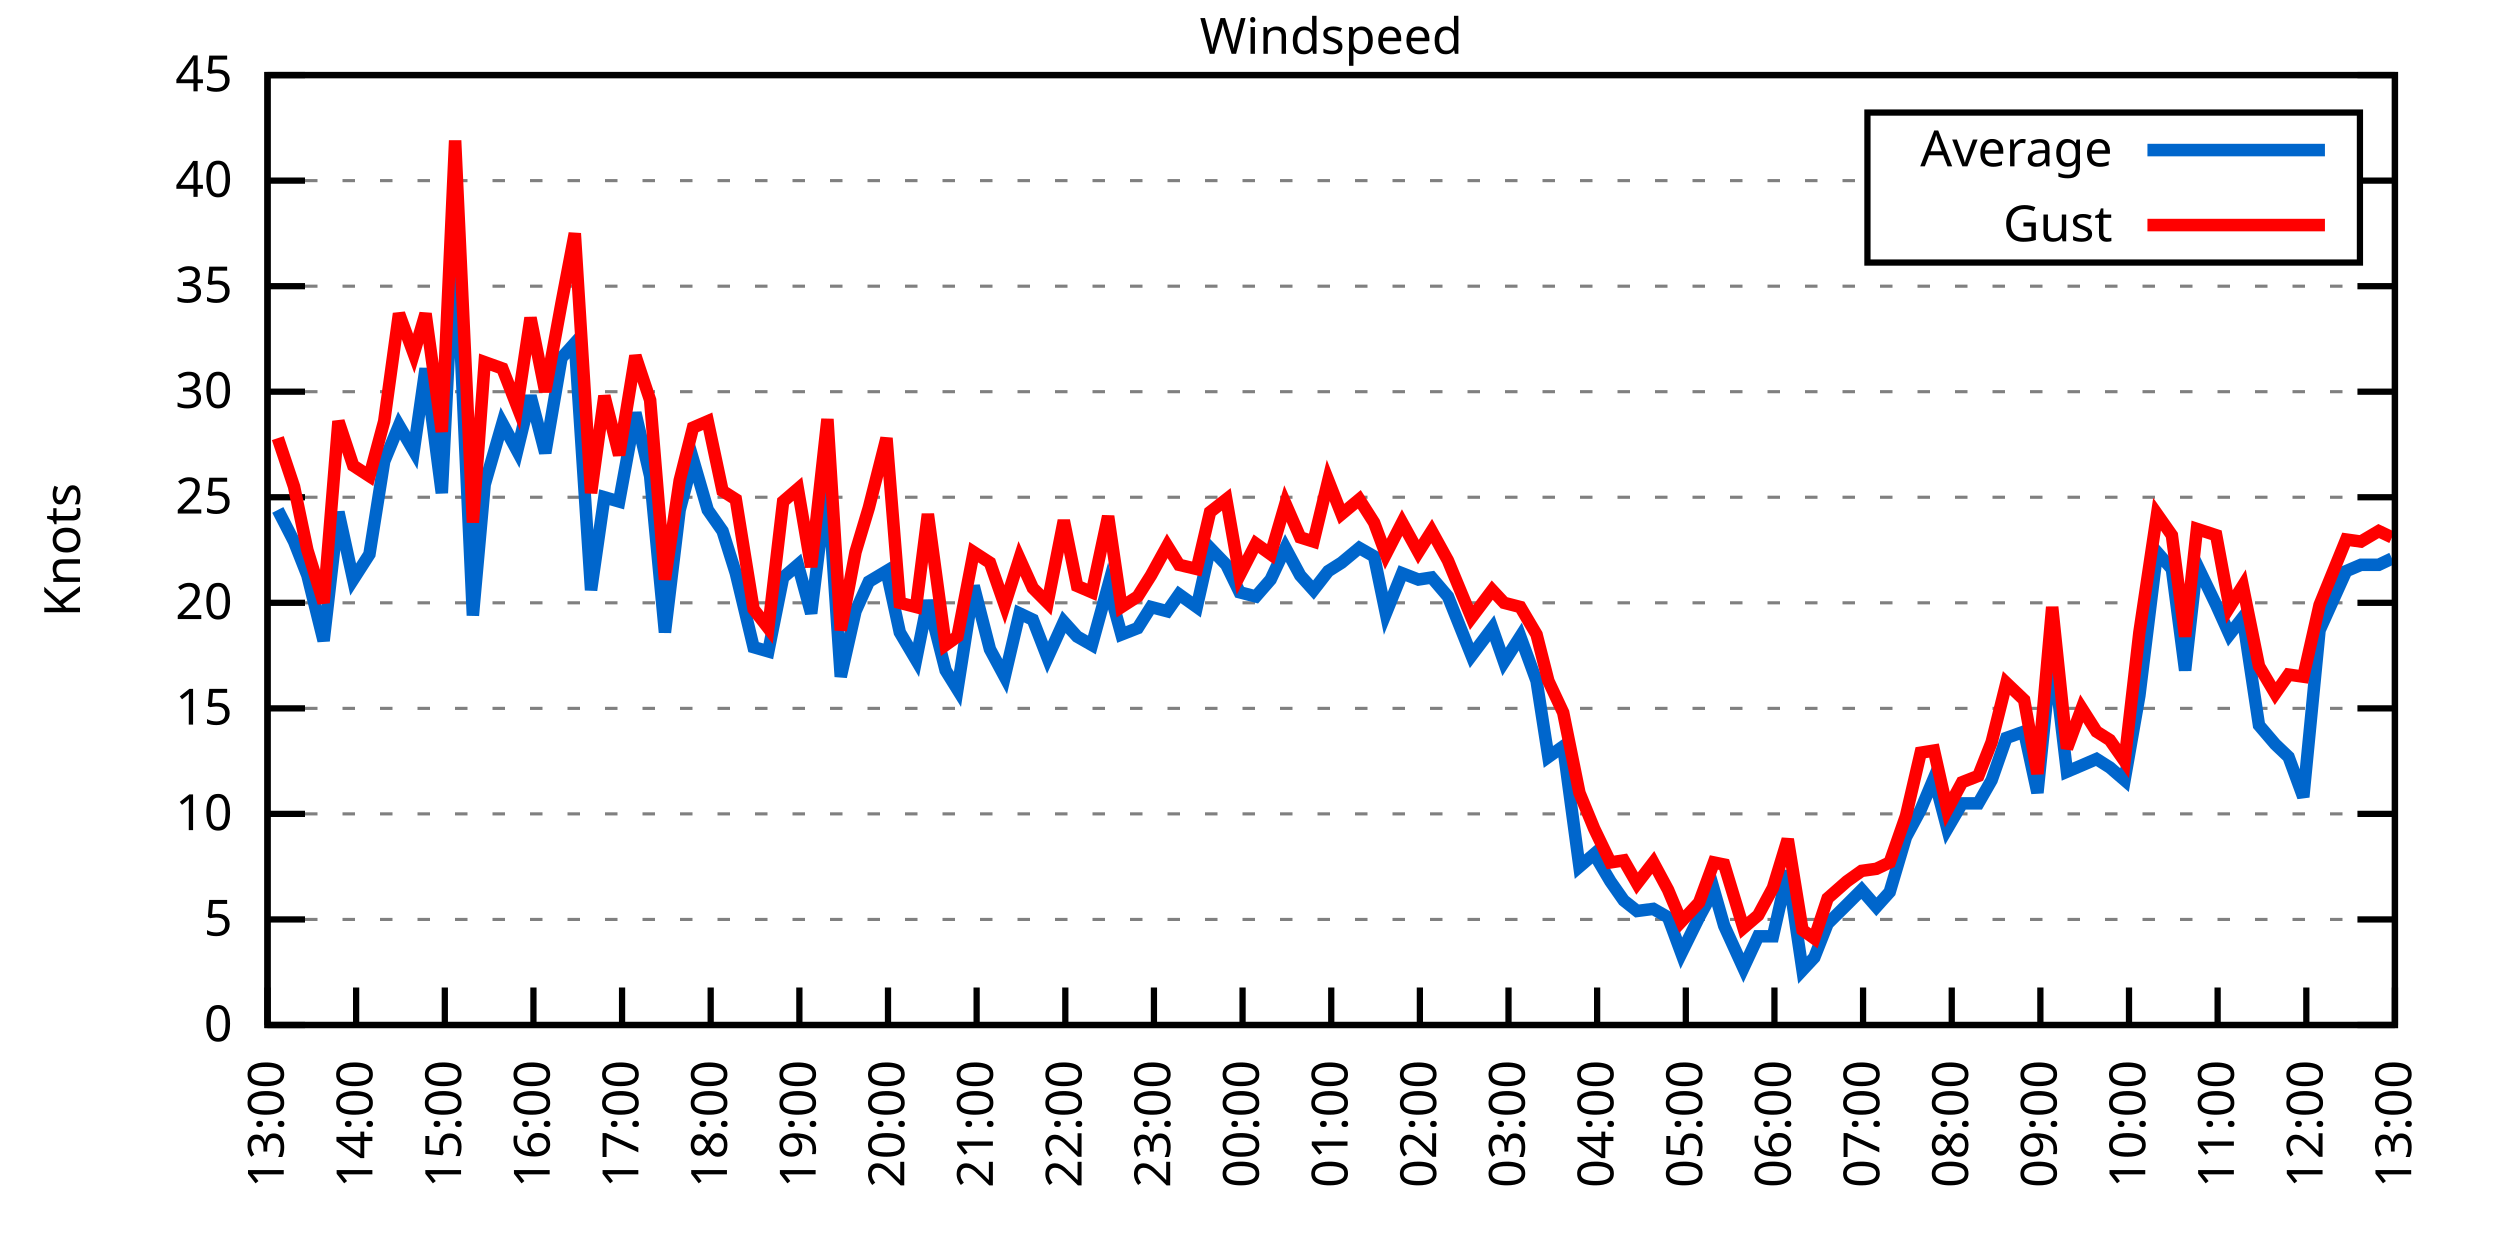
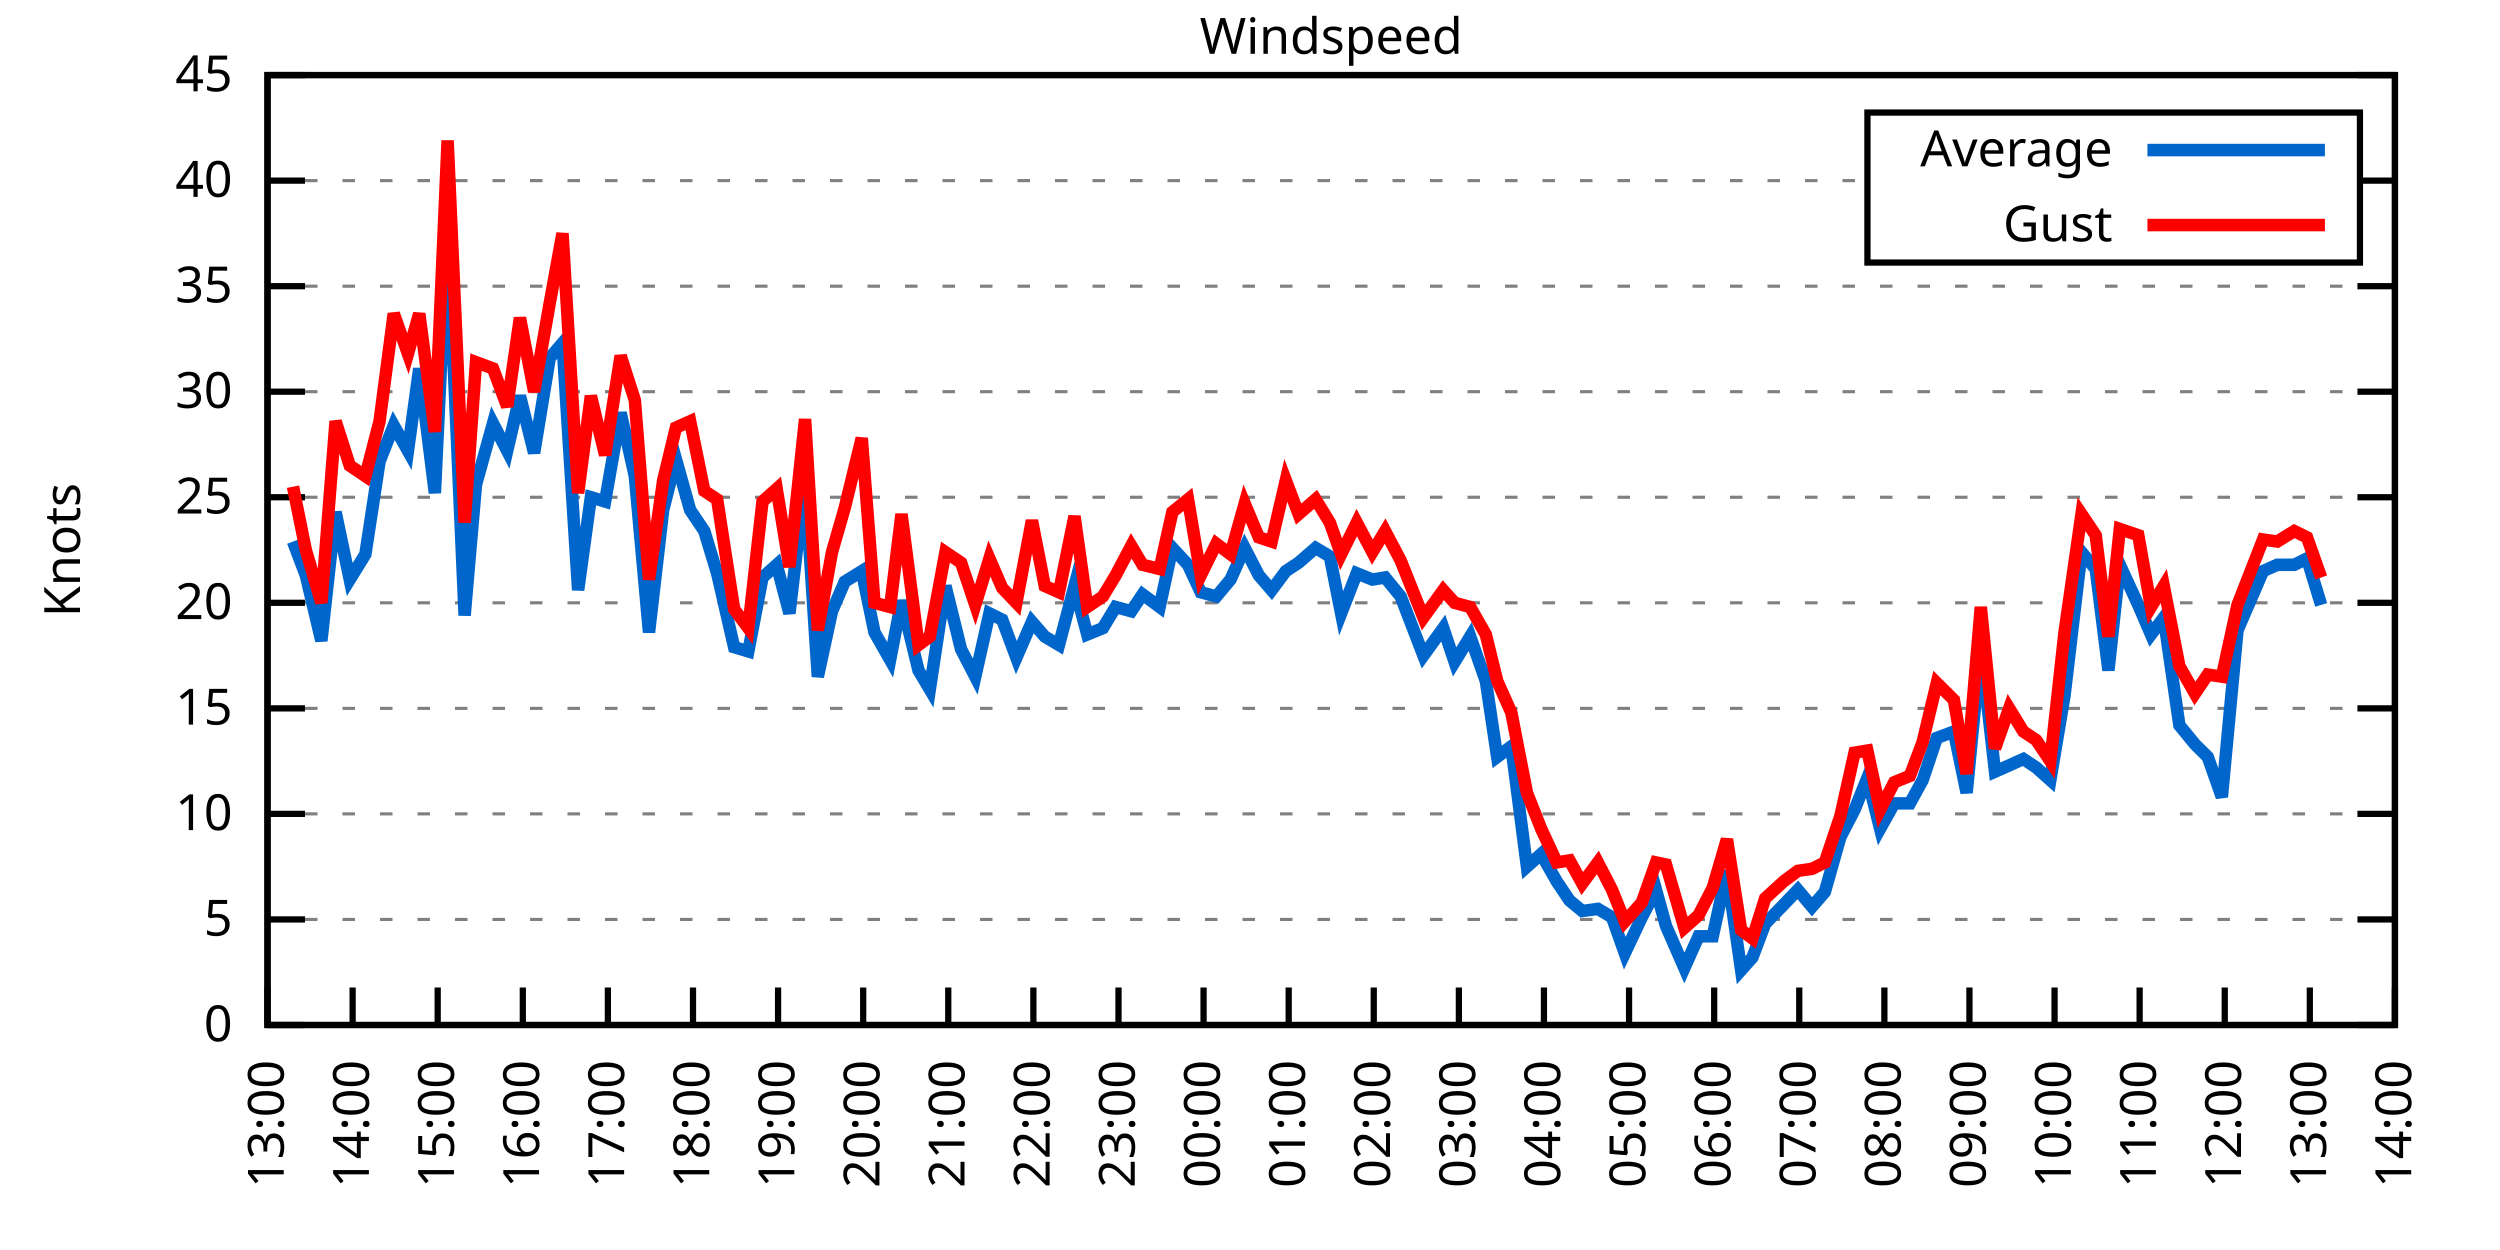
<svg xmlns="http://www.w3.org/2000/svg" xmlns:xlink="http://www.w3.org/1999/xlink" width="400" height="200" viewBox="0 0 400 200">
  <g id="gnuplot_canvas">
    <rect x="0" y="0" width="400" height="200" fill="none" />
    <defs>
      <circle id="gpDot" r="0.5" stroke-width="0.5" stroke="currentColor" />
      <path id="gpPt0" stroke-width="0.333" stroke="currentColor" d="M-1,0 h2 M0,-1 v2" />
      <path id="gpPt1" stroke-width="0.333" stroke="currentColor" d="M-1,-1 L1,1 M1,-1 L-1,1" />
      <path id="gpPt2" stroke-width="0.333" stroke="currentColor" d="M-1,0 L1,0 M0,-1 L0,1 M-1,-1 L1,1 M-1,1 L1,-1" />
      <rect id="gpPt3" stroke-width="0.333" stroke="currentColor" x="-1" y="-1" width="2" height="2" />
      <rect id="gpPt4" stroke-width="0.333" stroke="currentColor" fill="currentColor" x="-1" y="-1" width="2" height="2" />
      <circle id="gpPt5" stroke-width="0.333" stroke="currentColor" cx="0" cy="0" r="1" />
      <use xlink:href="#gpPt5" id="gpPt6" fill="currentColor" stroke="none" />
      <path id="gpPt7" stroke-width="0.333" stroke="currentColor" d="M0,-1.33 L-1.33,0.67 L1.33,0.67 z" />
      <use xlink:href="#gpPt7" id="gpPt8" fill="currentColor" stroke="none" />
      <use xlink:href="#gpPt7" id="gpPt9" stroke="currentColor" transform="rotate(180)" />
      <use xlink:href="#gpPt9" id="gpPt10" fill="currentColor" stroke="none" />
      <use xlink:href="#gpPt3" id="gpPt11" stroke="currentColor" transform="rotate(45)" />
      <use xlink:href="#gpPt11" id="gpPt12" fill="currentColor" stroke="none" />
      <path id="gpPt13" stroke-width="0.333" stroke="currentColor" d="M0,1.330 L1.265,0.411 L0.782,-1.067 L-0.782,-1.076 L-1.265,0.411 z" />
      <use xlink:href="#gpPt13" id="gpPt14" fill="currentColor" stroke="none" />
      <filter id="textbox" filterUnits="objectBoundingBox" x="0" y="0" height="1" width="1">
        <feFlood flood-color="white" flood-opacity="1" result="bgnd" />
        <feComposite in="SourceGraphic" in2="bgnd" operator="atop" />
      </filter>
      <filter id="greybox" filterUnits="objectBoundingBox" x="0" y="0" height="1" width="1">
        <feFlood flood-color="lightgrey" flood-opacity="1" result="grey" />
        <feComposite in="SourceGraphic" in2="grey" operator="atop" />
      </filter>
    </defs>
    <g fill="none" color="white" stroke="currentColor" stroke-width="1.00" stroke-linecap="butt" stroke-linejoin="miter">
</g>
    <g fill="none" color="black" stroke="currentColor" stroke-width="1.00" stroke-linecap="butt" stroke-linejoin="miter">
      <g stroke="none" shape-rendering="crispEdges">
        <polygon fill="rgb(255, 255, 255)" points="42.80,164.00 383.18,164.00 383.18,12.02 42.80,12.02 " />
      </g>
    </g>
    <g fill="none" color="black" stroke="currentColor" stroke-width="1.00" stroke-linecap="butt" stroke-linejoin="miter">
</g>
    <g fill="none" color="black" stroke="black" stroke-width="0.50" stroke-linecap="butt" stroke-linejoin="miter">
</g>
    <g fill="none" color="gray" stroke="currentColor" stroke-width="0.50" stroke-linecap="butt" stroke-linejoin="miter">
      <path stroke="gray" stroke-dasharray="2,4" class="gridline" d="M42.80,164.00 L383.19,164.00  " />
    </g>
    <g fill="none" color="gray" stroke="gray" stroke-width="1.00" stroke-linecap="butt" stroke-linejoin="miter">
</g>
    <g fill="none" color="black" stroke="currentColor" stroke-width="1.00" stroke-linecap="butt" stroke-linejoin="miter">
      <path stroke="black" d="M42.80,164.00 L48.80,164.00 M383.19,164.00 L377.19,164.00  " />
      <g transform="translate(37.20,166.60)" stroke="none" fill="black" font-family="Sans" font-size="8.00" text-anchor="end">
        <text>
          <tspan font-family="Sans"> 0</tspan>
        </text>
      </g>
    </g>
    <g fill="none" color="black" stroke="currentColor" stroke-width="1.00" stroke-linecap="butt" stroke-linejoin="miter">
</g>
    <g fill="none" color="black" stroke="black" stroke-width="0.50" stroke-linecap="butt" stroke-linejoin="miter">
</g>
    <g fill="none" color="gray" stroke="currentColor" stroke-width="0.50" stroke-linecap="butt" stroke-linejoin="miter">
      <path stroke="gray" stroke-dasharray="2,4" class="gridline" d="M42.80,147.11 L383.19,147.11  " />
    </g>
    <g fill="none" color="gray" stroke="gray" stroke-width="1.00" stroke-linecap="butt" stroke-linejoin="miter">
</g>
    <g fill="none" color="black" stroke="currentColor" stroke-width="1.00" stroke-linecap="butt" stroke-linejoin="miter">
      <path stroke="black" d="M42.80,147.11 L48.80,147.11 M383.19,147.11 L377.19,147.11  " />
      <g transform="translate(37.20,149.71)" stroke="none" fill="black" font-family="Sans" font-size="8.00" text-anchor="end">
        <text>
          <tspan font-family="Sans"> 5</tspan>
        </text>
      </g>
    </g>
    <g fill="none" color="black" stroke="currentColor" stroke-width="1.00" stroke-linecap="butt" stroke-linejoin="miter">
</g>
    <g fill="none" color="black" stroke="black" stroke-width="0.50" stroke-linecap="butt" stroke-linejoin="miter">
</g>
    <g fill="none" color="gray" stroke="currentColor" stroke-width="0.50" stroke-linecap="butt" stroke-linejoin="miter">
      <path stroke="gray" stroke-dasharray="2,4" class="gridline" d="M42.80,130.22 L383.19,130.22  " />
    </g>
    <g fill="none" color="gray" stroke="gray" stroke-width="1.00" stroke-linecap="butt" stroke-linejoin="miter">
</g>
    <g fill="none" color="black" stroke="currentColor" stroke-width="1.00" stroke-linecap="butt" stroke-linejoin="miter">
      <path stroke="black" d="M42.80,130.22 L48.80,130.22 M383.19,130.22 L377.19,130.22  " />
      <g transform="translate(37.20,132.82)" stroke="none" fill="black" font-family="Sans" font-size="8.00" text-anchor="end">
        <text>
          <tspan font-family="Sans"> 10</tspan>
        </text>
      </g>
    </g>
    <g fill="none" color="black" stroke="currentColor" stroke-width="1.00" stroke-linecap="butt" stroke-linejoin="miter">
</g>
    <g fill="none" color="black" stroke="black" stroke-width="0.50" stroke-linecap="butt" stroke-linejoin="miter">
</g>
    <g fill="none" color="gray" stroke="currentColor" stroke-width="0.50" stroke-linecap="butt" stroke-linejoin="miter">
      <path stroke="gray" stroke-dasharray="2,4" class="gridline" d="M42.80,113.34 L383.19,113.34  " />
    </g>
    <g fill="none" color="gray" stroke="gray" stroke-width="1.00" stroke-linecap="butt" stroke-linejoin="miter">
</g>
    <g fill="none" color="black" stroke="currentColor" stroke-width="1.00" stroke-linecap="butt" stroke-linejoin="miter">
      <path stroke="black" d="M42.80,113.34 L48.80,113.34 M383.19,113.34 L377.19,113.34  " />
      <g transform="translate(37.20,115.94)" stroke="none" fill="black" font-family="Sans" font-size="8.00" text-anchor="end">
        <text>
          <tspan font-family="Sans"> 15</tspan>
        </text>
      </g>
    </g>
    <g fill="none" color="black" stroke="currentColor" stroke-width="1.00" stroke-linecap="butt" stroke-linejoin="miter">
</g>
    <g fill="none" color="black" stroke="black" stroke-width="0.50" stroke-linecap="butt" stroke-linejoin="miter">
</g>
    <g fill="none" color="gray" stroke="currentColor" stroke-width="0.50" stroke-linecap="butt" stroke-linejoin="miter">
      <path stroke="gray" stroke-dasharray="2,4" class="gridline" d="M42.80,96.45 L383.19,96.45  " />
    </g>
    <g fill="none" color="gray" stroke="gray" stroke-width="1.00" stroke-linecap="butt" stroke-linejoin="miter">
</g>
    <g fill="none" color="black" stroke="currentColor" stroke-width="1.00" stroke-linecap="butt" stroke-linejoin="miter">
      <path stroke="black" d="M42.80,96.45 L48.80,96.45 M383.19,96.45 L377.19,96.45  " />
      <g transform="translate(37.20,99.05)" stroke="none" fill="black" font-family="Sans" font-size="8.00" text-anchor="end">
        <text>
          <tspan font-family="Sans"> 20</tspan>
        </text>
      </g>
    </g>
    <g fill="none" color="black" stroke="currentColor" stroke-width="1.00" stroke-linecap="butt" stroke-linejoin="miter">
</g>
    <g fill="none" color="black" stroke="black" stroke-width="0.50" stroke-linecap="butt" stroke-linejoin="miter">
</g>
    <g fill="none" color="gray" stroke="currentColor" stroke-width="0.50" stroke-linecap="butt" stroke-linejoin="miter">
      <path stroke="gray" stroke-dasharray="2,4" class="gridline" d="M42.80,79.56 L383.19,79.56  " />
    </g>
    <g fill="none" color="gray" stroke="gray" stroke-width="1.00" stroke-linecap="butt" stroke-linejoin="miter">
</g>
    <g fill="none" color="black" stroke="currentColor" stroke-width="1.00" stroke-linecap="butt" stroke-linejoin="miter">
      <path stroke="black" d="M42.80,79.56 L48.80,79.56 M383.19,79.56 L377.19,79.56  " />
      <g transform="translate(37.20,82.16)" stroke="none" fill="black" font-family="Sans" font-size="8.00" text-anchor="end">
        <text>
          <tspan font-family="Sans"> 25</tspan>
        </text>
      </g>
    </g>
    <g fill="none" color="black" stroke="currentColor" stroke-width="1.00" stroke-linecap="butt" stroke-linejoin="miter">
</g>
    <g fill="none" color="black" stroke="black" stroke-width="0.50" stroke-linecap="butt" stroke-linejoin="miter">
</g>
    <g fill="none" color="gray" stroke="currentColor" stroke-width="0.50" stroke-linecap="butt" stroke-linejoin="miter">
      <path stroke="gray" stroke-dasharray="2,4" class="gridline" d="M42.80,62.67 L383.19,62.67  " />
    </g>
    <g fill="none" color="gray" stroke="gray" stroke-width="1.00" stroke-linecap="butt" stroke-linejoin="miter">
</g>
    <g fill="none" color="black" stroke="currentColor" stroke-width="1.00" stroke-linecap="butt" stroke-linejoin="miter">
      <path stroke="black" d="M42.80,62.67 L48.80,62.67 M383.19,62.67 L377.19,62.67  " />
      <g transform="translate(37.20,65.27)" stroke="none" fill="black" font-family="Sans" font-size="8.00" text-anchor="end">
        <text>
          <tspan font-family="Sans"> 30</tspan>
        </text>
      </g>
    </g>
    <g fill="none" color="black" stroke="currentColor" stroke-width="1.00" stroke-linecap="butt" stroke-linejoin="miter">
</g>
    <g fill="none" color="black" stroke="black" stroke-width="0.50" stroke-linecap="butt" stroke-linejoin="miter">
</g>
    <g fill="none" color="gray" stroke="currentColor" stroke-width="0.50" stroke-linecap="butt" stroke-linejoin="miter">
      <path stroke="gray" stroke-dasharray="2,4" class="gridline" d="M42.80,45.79 L383.19,45.79  " />
    </g>
    <g fill="none" color="gray" stroke="gray" stroke-width="1.00" stroke-linecap="butt" stroke-linejoin="miter">
</g>
    <g fill="none" color="black" stroke="currentColor" stroke-width="1.00" stroke-linecap="butt" stroke-linejoin="miter">
      <path stroke="black" d="M42.80,45.79 L48.80,45.79 M383.19,45.79 L377.19,45.79  " />
      <g transform="translate(37.20,48.39)" stroke="none" fill="black" font-family="Sans" font-size="8.00" text-anchor="end">
        <text>
          <tspan font-family="Sans"> 35</tspan>
        </text>
      </g>
    </g>
    <g fill="none" color="black" stroke="currentColor" stroke-width="1.00" stroke-linecap="butt" stroke-linejoin="miter">
</g>
    <g fill="none" color="black" stroke="black" stroke-width="0.50" stroke-linecap="butt" stroke-linejoin="miter">
</g>
    <g fill="none" color="gray" stroke="currentColor" stroke-width="0.50" stroke-linecap="butt" stroke-linejoin="miter">
      <path stroke="gray" stroke-dasharray="2,4" class="gridline" d="M42.80,28.90 L298.79,28.90 M377.59,28.90 L383.19,28.90  " />
    </g>
    <g fill="none" color="gray" stroke="gray" stroke-width="1.00" stroke-linecap="butt" stroke-linejoin="miter">
</g>
    <g fill="none" color="black" stroke="currentColor" stroke-width="1.00" stroke-linecap="butt" stroke-linejoin="miter">
      <path stroke="black" d="M42.80,28.90 L48.80,28.90 M383.19,28.90 L377.19,28.90  " />
      <g transform="translate(37.20,31.50)" stroke="none" fill="black" font-family="Sans" font-size="8.00" text-anchor="end">
        <text>
          <tspan font-family="Sans"> 40</tspan>
        </text>
      </g>
    </g>
    <g fill="none" color="black" stroke="currentColor" stroke-width="1.00" stroke-linecap="butt" stroke-linejoin="miter">
</g>
    <g fill="none" color="black" stroke="black" stroke-width="0.50" stroke-linecap="butt" stroke-linejoin="miter">
</g>
    <g fill="none" color="gray" stroke="currentColor" stroke-width="0.50" stroke-linecap="butt" stroke-linejoin="miter">
      <path stroke="gray" stroke-dasharray="2,4" class="gridline" d="M42.80,12.01 L383.19,12.01  " />
    </g>
    <g fill="none" color="gray" stroke="gray" stroke-width="1.00" stroke-linecap="butt" stroke-linejoin="miter">
</g>
    <g fill="none" color="black" stroke="currentColor" stroke-width="1.00" stroke-linecap="butt" stroke-linejoin="miter">
      <path stroke="black" d="M42.80,12.01 L48.80,12.01 M383.19,12.01 L377.19,12.01  " />
      <g transform="translate(37.20,14.61)" stroke="none" fill="black" font-family="Sans" font-size="8.00" text-anchor="end">
        <text>
          <tspan font-family="Sans"> 45</tspan>
        </text>
      </g>
    </g>
    <g fill="none" color="black" stroke="currentColor" stroke-width="1.00" stroke-linecap="butt" stroke-linejoin="miter">
      <path stroke="black" d="M42.80,164.00 L42.80,158.00  " />
      <g transform="translate(45.40,169.60) rotate(270.00)" stroke="none" fill="black" font-family="Sans" font-size="8.00" text-anchor="end">
        <text>
          <tspan font-family="Sans">13:00</tspan>
        </text>
      </g>
    </g>
    <g fill="none" color="black" stroke="currentColor" stroke-width="1.00" stroke-linecap="butt" stroke-linejoin="miter">
-       <path stroke="black" d="M56.98,164.00 L56.98,158.00  " />
-       <g transform="translate(59.58,169.60) rotate(270.00)" stroke="none" fill="black" font-family="Sans" font-size="8.00" text-anchor="end">
+       <path stroke="black" d="M56.42,164.00 L56.42,158.00  " />
+       <g transform="translate(59.02,169.60) rotate(270.00)" stroke="none" fill="black" font-family="Sans" font-size="8.00" text-anchor="end">
        <text>
          <tspan font-family="Sans">14:00</tspan>
        </text>
      </g>
    </g>
    <g fill="none" color="black" stroke="currentColor" stroke-width="1.00" stroke-linecap="butt" stroke-linejoin="miter">
-       <path stroke="black" d="M71.17,164.00 L71.17,158.00  " />
-       <g transform="translate(73.77,169.60) rotate(270.00)" stroke="none" fill="black" font-family="Sans" font-size="8.00" text-anchor="end">
+       <path stroke="black" d="M70.03,164.00 L70.03,158.00  " />
+       <g transform="translate(72.63,169.60) rotate(270.00)" stroke="none" fill="black" font-family="Sans" font-size="8.00" text-anchor="end">
        <text>
          <tspan font-family="Sans">15:00</tspan>
        </text>
      </g>
    </g>
    <g fill="none" color="black" stroke="currentColor" stroke-width="1.00" stroke-linecap="butt" stroke-linejoin="miter">
-       <path stroke="black" d="M85.35,164.00 L85.35,158.00  " />
-       <g transform="translate(87.95,169.60) rotate(270.00)" stroke="none" fill="black" font-family="Sans" font-size="8.00" text-anchor="end">
+       <path stroke="black" d="M83.65,164.00 L83.65,158.00  " />
+       <g transform="translate(86.25,169.60) rotate(270.00)" stroke="none" fill="black" font-family="Sans" font-size="8.00" text-anchor="end">
        <text>
          <tspan font-family="Sans">16:00</tspan>
        </text>
      </g>
    </g>
    <g fill="none" color="black" stroke="currentColor" stroke-width="1.00" stroke-linecap="butt" stroke-linejoin="miter">
-       <path stroke="black" d="M99.53,164.00 L99.53,158.00  " />
-       <g transform="translate(102.13,169.60) rotate(270.00)" stroke="none" fill="black" font-family="Sans" font-size="8.00" text-anchor="end">
+       <path stroke="black" d="M97.26,164.00 L97.26,158.00  " />
+       <g transform="translate(99.86,169.60) rotate(270.00)" stroke="none" fill="black" font-family="Sans" font-size="8.00" text-anchor="end">
        <text>
          <tspan font-family="Sans">17:00</tspan>
        </text>
      </g>
    </g>
    <g fill="none" color="black" stroke="currentColor" stroke-width="1.00" stroke-linecap="butt" stroke-linejoin="miter">
-       <path stroke="black" d="M113.71,164.00 L113.71,158.00  " />
-       <g transform="translate(116.31,169.60) rotate(270.00)" stroke="none" fill="black" font-family="Sans" font-size="8.00" text-anchor="end">
+       <path stroke="black" d="M110.88,164.00 L110.88,158.00  " />
+       <g transform="translate(113.48,169.60) rotate(270.00)" stroke="none" fill="black" font-family="Sans" font-size="8.00" text-anchor="end">
        <text>
          <tspan font-family="Sans">18:00</tspan>
        </text>
      </g>
    </g>
    <g fill="none" color="black" stroke="currentColor" stroke-width="1.00" stroke-linecap="butt" stroke-linejoin="miter">
-       <path stroke="black" d="M127.90,164.00 L127.90,158.00  " />
-       <g transform="translate(130.50,169.60) rotate(270.00)" stroke="none" fill="black" font-family="Sans" font-size="8.00" text-anchor="end">
+       <path stroke="black" d="M124.49,164.00 L124.49,158.00  " />
+       <g transform="translate(127.09,169.60) rotate(270.00)" stroke="none" fill="black" font-family="Sans" font-size="8.00" text-anchor="end">
        <text>
          <tspan font-family="Sans">19:00</tspan>
        </text>
      </g>
    </g>
    <g fill="none" color="black" stroke="currentColor" stroke-width="1.00" stroke-linecap="butt" stroke-linejoin="miter">
-       <path stroke="black" d="M142.08,164.00 L142.08,158.00  " />
-       <g transform="translate(144.68,169.60) rotate(270.00)" stroke="none" fill="black" font-family="Sans" font-size="8.00" text-anchor="end">
+       <path stroke="black" d="M138.11,164.00 L138.11,158.00  " />
+       <g transform="translate(140.71,169.60) rotate(270.00)" stroke="none" fill="black" font-family="Sans" font-size="8.00" text-anchor="end">
        <text>
          <tspan font-family="Sans">20:00</tspan>
        </text>
      </g>
    </g>
    <g fill="none" color="black" stroke="currentColor" stroke-width="1.00" stroke-linecap="butt" stroke-linejoin="miter">
-       <path stroke="black" d="M156.26,164.00 L156.26,158.00  " />
-       <g transform="translate(158.86,169.60) rotate(270.00)" stroke="none" fill="black" font-family="Sans" font-size="8.00" text-anchor="end">
+       <path stroke="black" d="M151.72,164.00 L151.72,158.00  " />
+       <g transform="translate(154.32,169.60) rotate(270.00)" stroke="none" fill="black" font-family="Sans" font-size="8.00" text-anchor="end">
        <text>
          <tspan font-family="Sans">21:00</tspan>
        </text>
      </g>
    </g>
    <g fill="none" color="black" stroke="currentColor" stroke-width="1.00" stroke-linecap="butt" stroke-linejoin="miter">
-       <path stroke="black" d="M170.45,164.00 L170.45,158.00  " />
-       <g transform="translate(173.05,169.60) rotate(270.00)" stroke="none" fill="black" font-family="Sans" font-size="8.00" text-anchor="end">
+       <path stroke="black" d="M165.34,164.00 L165.34,158.00  " />
+       <g transform="translate(167.94,169.60) rotate(270.00)" stroke="none" fill="black" font-family="Sans" font-size="8.00" text-anchor="end">
        <text>
          <tspan font-family="Sans">22:00</tspan>
        </text>
      </g>
    </g>
    <g fill="none" color="black" stroke="currentColor" stroke-width="1.00" stroke-linecap="butt" stroke-linejoin="miter">
-       <path stroke="black" d="M184.63,164.00 L184.63,158.00  " />
-       <g transform="translate(187.23,169.60) rotate(270.00)" stroke="none" fill="black" font-family="Sans" font-size="8.00" text-anchor="end">
+       <path stroke="black" d="M178.96,164.00 L178.96,158.00  " />
+       <g transform="translate(181.56,169.60) rotate(270.00)" stroke="none" fill="black" font-family="Sans" font-size="8.00" text-anchor="end">
        <text>
          <tspan font-family="Sans">23:00</tspan>
        </text>
      </g>
    </g>
    <g fill="none" color="black" stroke="currentColor" stroke-width="1.00" stroke-linecap="butt" stroke-linejoin="miter">
-       <path stroke="black" d="M198.81,164.00 L198.81,158.00  " />
-       <g transform="translate(201.41,169.60) rotate(270.00)" stroke="none" fill="black" font-family="Sans" font-size="8.00" text-anchor="end">
+       <path stroke="black" d="M192.57,164.00 L192.57,158.00  " />
+       <g transform="translate(195.17,169.60) rotate(270.00)" stroke="none" fill="black" font-family="Sans" font-size="8.00" text-anchor="end">
        <text>
          <tspan font-family="Sans">00:00</tspan>
        </text>
      </g>
    </g>
    <g fill="none" color="black" stroke="currentColor" stroke-width="1.00" stroke-linecap="butt" stroke-linejoin="miter">
-       <path stroke="black" d="M213.00,164.00 L213.00,158.00  " />
-       <g transform="translate(215.60,169.60) rotate(270.00)" stroke="none" fill="black" font-family="Sans" font-size="8.00" text-anchor="end">
+       <path stroke="black" d="M206.19,164.00 L206.19,158.00  " />
+       <g transform="translate(208.79,169.60) rotate(270.00)" stroke="none" fill="black" font-family="Sans" font-size="8.00" text-anchor="end">
        <text>
          <tspan font-family="Sans">01:00</tspan>
        </text>
      </g>
    </g>
    <g fill="none" color="black" stroke="currentColor" stroke-width="1.00" stroke-linecap="butt" stroke-linejoin="miter">
-       <path stroke="black" d="M227.18,164.00 L227.18,158.00  " />
-       <g transform="translate(229.78,169.60) rotate(270.00)" stroke="none" fill="black" font-family="Sans" font-size="8.00" text-anchor="end">
+       <path stroke="black" d="M219.80,164.00 L219.80,158.00  " />
+       <g transform="translate(222.40,169.60) rotate(270.00)" stroke="none" fill="black" font-family="Sans" font-size="8.00" text-anchor="end">
        <text>
          <tspan font-family="Sans">02:00</tspan>
        </text>
      </g>
    </g>
    <g fill="none" color="black" stroke="currentColor" stroke-width="1.00" stroke-linecap="butt" stroke-linejoin="miter">
-       <path stroke="black" d="M241.36,164.00 L241.36,158.00  " />
-       <g transform="translate(243.96,169.60) rotate(270.00)" stroke="none" fill="black" font-family="Sans" font-size="8.00" text-anchor="end">
+       <path stroke="black" d="M233.42,164.00 L233.42,158.00  " />
+       <g transform="translate(236.02,169.60) rotate(270.00)" stroke="none" fill="black" font-family="Sans" font-size="8.00" text-anchor="end">
        <text>
          <tspan font-family="Sans">03:00</tspan>
        </text>
      </g>
    </g>
    <g fill="none" color="black" stroke="currentColor" stroke-width="1.00" stroke-linecap="butt" stroke-linejoin="miter">
-       <path stroke="black" d="M255.54,164.00 L255.54,158.00  " />
-       <g transform="translate(258.14,169.60) rotate(270.00)" stroke="none" fill="black" font-family="Sans" font-size="8.00" text-anchor="end">
+       <path stroke="black" d="M247.03,164.00 L247.03,158.00  " />
+       <g transform="translate(249.63,169.60) rotate(270.00)" stroke="none" fill="black" font-family="Sans" font-size="8.00" text-anchor="end">
        <text>
          <tspan font-family="Sans">04:00</tspan>
        </text>
      </g>
    </g>
    <g fill="none" color="black" stroke="currentColor" stroke-width="1.00" stroke-linecap="butt" stroke-linejoin="miter">
-       <path stroke="black" d="M269.73,164.00 L269.73,158.00  " />
-       <g transform="translate(272.33,169.60) rotate(270.00)" stroke="none" fill="black" font-family="Sans" font-size="8.00" text-anchor="end">
+       <path stroke="black" d="M260.65,164.00 L260.65,158.00  " />
+       <g transform="translate(263.25,169.60) rotate(270.00)" stroke="none" fill="black" font-family="Sans" font-size="8.00" text-anchor="end">
        <text>
          <tspan font-family="Sans">05:00</tspan>
        </text>
      </g>
    </g>
    <g fill="none" color="black" stroke="currentColor" stroke-width="1.00" stroke-linecap="butt" stroke-linejoin="miter">
-       <path stroke="black" d="M283.91,164.00 L283.91,158.00  " />
-       <g transform="translate(286.51,169.60) rotate(270.00)" stroke="none" fill="black" font-family="Sans" font-size="8.00" text-anchor="end">
+       <path stroke="black" d="M274.27,164.00 L274.27,158.00  " />
+       <g transform="translate(276.87,169.60) rotate(270.00)" stroke="none" fill="black" font-family="Sans" font-size="8.00" text-anchor="end">
        <text>
          <tspan font-family="Sans">06:00</tspan>
        </text>
      </g>
    </g>
    <g fill="none" color="black" stroke="currentColor" stroke-width="1.00" stroke-linecap="butt" stroke-linejoin="miter">
-       <path stroke="black" d="M298.09,164.00 L298.09,158.00  " />
-       <g transform="translate(300.69,169.60) rotate(270.00)" stroke="none" fill="black" font-family="Sans" font-size="8.00" text-anchor="end">
+       <path stroke="black" d="M287.88,164.00 L287.88,158.00  " />
+       <g transform="translate(290.48,169.60) rotate(270.00)" stroke="none" fill="black" font-family="Sans" font-size="8.00" text-anchor="end">
        <text>
          <tspan font-family="Sans">07:00</tspan>
        </text>
      </g>
    </g>
    <g fill="none" color="black" stroke="currentColor" stroke-width="1.00" stroke-linecap="butt" stroke-linejoin="miter">
-       <path stroke="black" d="M312.28,164.00 L312.28,158.00  " />
-       <g transform="translate(314.88,169.60) rotate(270.00)" stroke="none" fill="black" font-family="Sans" font-size="8.00" text-anchor="end">
+       <path stroke="black" d="M301.50,164.00 L301.50,158.00  " />
+       <g transform="translate(304.10,169.60) rotate(270.00)" stroke="none" fill="black" font-family="Sans" font-size="8.00" text-anchor="end">
        <text>
          <tspan font-family="Sans">08:00</tspan>
        </text>
      </g>
    </g>
    <g fill="none" color="black" stroke="currentColor" stroke-width="1.00" stroke-linecap="butt" stroke-linejoin="miter">
-       <path stroke="black" d="M326.46,164.00 L326.46,158.00  " />
-       <g transform="translate(329.06,169.60) rotate(270.00)" stroke="none" fill="black" font-family="Sans" font-size="8.00" text-anchor="end">
+       <path stroke="black" d="M315.11,164.00 L315.11,158.00  " />
+       <g transform="translate(317.71,169.60) rotate(270.00)" stroke="none" fill="black" font-family="Sans" font-size="8.00" text-anchor="end">
        <text>
          <tspan font-family="Sans">09:00</tspan>
        </text>
      </g>
    </g>
    <g fill="none" color="black" stroke="currentColor" stroke-width="1.00" stroke-linecap="butt" stroke-linejoin="miter">
-       <path stroke="black" d="M340.64,164.00 L340.64,158.00  " />
-       <g transform="translate(343.24,169.60) rotate(270.00)" stroke="none" fill="black" font-family="Sans" font-size="8.00" text-anchor="end">
+       <path stroke="black" d="M328.73,164.00 L328.73,158.00  " />
+       <g transform="translate(331.33,169.60) rotate(270.00)" stroke="none" fill="black" font-family="Sans" font-size="8.00" text-anchor="end">
        <text>
          <tspan font-family="Sans">10:00</tspan>
        </text>
      </g>
    </g>
    <g fill="none" color="black" stroke="currentColor" stroke-width="1.00" stroke-linecap="butt" stroke-linejoin="miter">
-       <path stroke="black" d="M354.82,164.00 L354.82,158.00  " />
-       <g transform="translate(357.42,169.60) rotate(270.00)" stroke="none" fill="black" font-family="Sans" font-size="8.00" text-anchor="end">
+       <path stroke="black" d="M342.34,164.00 L342.34,158.00  " />
+       <g transform="translate(344.94,169.60) rotate(270.00)" stroke="none" fill="black" font-family="Sans" font-size="8.00" text-anchor="end">
        <text>
          <tspan font-family="Sans">11:00</tspan>
        </text>
      </g>
    </g>
    <g fill="none" color="black" stroke="currentColor" stroke-width="1.00" stroke-linecap="butt" stroke-linejoin="miter">
-       <path stroke="black" d="M369.01,164.00 L369.01,158.00  " />
-       <g transform="translate(371.61,169.60) rotate(270.00)" stroke="none" fill="black" font-family="Sans" font-size="8.00" text-anchor="end">
+       <path stroke="black" d="M355.96,164.00 L355.96,158.00  " />
+       <g transform="translate(358.56,169.60) rotate(270.00)" stroke="none" fill="black" font-family="Sans" font-size="8.00" text-anchor="end">
        <text>
          <tspan font-family="Sans">12:00</tspan>
+         </text>
+       </g>
+     </g>
+     <g fill="none" color="black" stroke="currentColor" stroke-width="1.00" stroke-linecap="butt" stroke-linejoin="miter">
+       <path stroke="black" d="M369.57,164.00 L369.57,158.00  " />
+       <g transform="translate(372.17,169.60) rotate(270.00)" stroke="none" fill="black" font-family="Sans" font-size="8.00" text-anchor="end">
+         <text>
+           <tspan font-family="Sans">13:00</tspan>
        </text>
      </g>
    </g>
    <g fill="none" color="black" stroke="currentColor" stroke-width="1.00" stroke-linecap="butt" stroke-linejoin="miter">
      <path stroke="black" d="M383.19,164.00 L383.19,158.00  " />
      <g transform="translate(385.79,169.60) rotate(270.00)" stroke="none" fill="black" font-family="Sans" font-size="8.00" text-anchor="end">
        <text>
-           <tspan font-family="Sans">13:00</tspan>
+           <tspan font-family="Sans">14:00</tspan>
        </text>
      </g>
    </g>
    <g fill="none" color="black" stroke="currentColor" stroke-width="1.00" stroke-linecap="butt" stroke-linejoin="miter">
</g>
    <g fill="none" color="black" stroke="currentColor" stroke-width="1.00" stroke-linecap="butt" stroke-linejoin="miter">
      <path stroke="black" d="M42.80,12.01 L42.80,164.00 L383.19,164.00 L383.19,12.01 L42.80,12.01 Z  " />
    </g>
    <g fill="none" color="black" stroke="currentColor" stroke-width="1.00" stroke-linecap="butt" stroke-linejoin="miter">
</g>
    <g fill="none" color="black" stroke="currentColor" stroke-width="1.00" stroke-linecap="butt" stroke-linejoin="miter">
      <path stroke="black" d="M298.79,42.01 L298.79,18.01 L377.59,18.01 L377.59,42.01 L298.79,42.01 Z  " />
    </g>
    <g id="Windspeed_plot_1">
      <g fill="none" color="white" stroke="black" stroke-width="2.00" stroke-linecap="butt" stroke-linejoin="miter">
</g>
      <g fill="none" color="black" stroke="currentColor" stroke-width="2.00" stroke-linecap="butt" stroke-linejoin="miter">
        <g transform="translate(337.99,26.61)" stroke="none" fill="black" font-family="Sans" font-size="8.00" text-anchor="end">
          <text>
            <tspan font-family="Sans">Average</tspan>
          </text>
        </g>
      </g>
      <g fill="none" color="black" stroke="currentColor" stroke-width="2.00" stroke-linecap="butt" stroke-linejoin="miter">
-         <path stroke="rgb(  0, 102, 204)" d="M343.59,24.01 L371.99,24.01 M44.45,81.59 L47.05,86.65 L49.18,92.06 L51.78,102.53 L54.15,81.93 L56.51,92.73   L59.11,88.68 L61.47,73.82 L63.84,68.08 L66.20,72.13 L68.09,58.96 L70.69,78.89 L72.82,36.33 L75.66,98.48   L77.55,77.53 L80.38,67.74 L82.75,72.13 L84.88,63.35 L87.24,72.47 L89.84,57.27 L91.97,54.90 L94.57,94.42   L96.70,79.56 L99.06,80.24 L101.66,66.05 L104.02,76.18 L106.39,101.18 L108.75,81.59 L110.88,73.48 L113.24,81.59   L115.61,84.97 L117.73,91.72 L120.57,103.54 L122.93,104.22 L125.30,92.40 L127.66,90.37 L129.79,98.14 L132.39,76.86   L134.52,108.27 L136.88,97.80 L139.01,93.07 L141.84,91.38 L143.97,101.18 L146.57,105.57 L148.46,96.11 L151.30,107.26   L153.19,110.30 L155.79,93.75 L158.39,103.88 L160.75,108.27 L163.12,98.14 L165.25,99.15 L167.61,105.23 L170.21,99.49   L172.34,101.85 L174.70,103.20 L177.30,93.75 L179.43,101.52 L182.03,100.50 L184.16,97.12 L186.76,97.80 L188.65,95.10   L191.48,97.12 L193.61,87.67 L196.21,90.37 L198.34,94.76 L200.94,95.44 L203.30,92.73 L205.67,87.67 L208.03,92.06   L210.16,94.42 L212.52,91.38 L214.65,90.03 L217.49,87.67 L219.85,89.02 L221.74,98.14 L224.34,91.72 L226.94,92.73   L229.07,92.40 L231.67,95.44 L235.45,104.89 L238.76,100.50 L240.65,105.91 L243.25,101.85 L245.85,108.95 L247.74,121.11   L250.11,119.42 L252.71,138.67 L255.07,136.64 L257.67,141.03 L259.80,144.07 L261.93,145.76 L264.53,145.42 L266.89,146.77   L269.02,152.52 L271.85,146.77 L274.22,142.38 L275.87,148.13 L278.95,154.88 L281.31,149.81 L283.67,149.81 L286.04,139.34   L288.40,155.22 L290.29,153.19 L292.42,147.79 L295.49,144.75 L297.86,142.38 L300.22,145.09 L302.35,142.72 L304.95,133.94   L307.31,129.55 L309.44,124.48 L311.57,132.59 L313.93,128.54 L316.53,128.54 L318.66,124.82 L321.02,118.07 L323.86,117.05   L325.99,126.85 L328.35,103.54 L330.71,123.47 L333.08,122.46 L335.44,121.44 L337.57,122.79 L339.93,124.82 L342.30,111.31   L345.13,88.34 L347.50,91.04 L349.62,107.26 L351.51,90.37 L354.59,96.79 L356.72,101.52 L358.84,98.81 L361.44,116.04   L364.04,119.08 L366.17,121.11 L368.53,127.52 L371.13,100.84 L375.39,91.38 L377.75,90.37 L380.59,90.37 L382.72,89.36    " />
+         <path stroke="rgb(  0, 102, 204)" d="M343.59,24.01 L371.99,24.01 M46.88,86.65 L48.93,92.06 L51.42,102.53 L53.69,81.93 L55.96,92.73 L58.46,88.68   L60.73,73.82 L63.00,68.08 L65.27,72.13 L67.08,58.96 L69.58,78.89 L71.62,36.33 L74.34,98.48 L76.16,77.53   L78.88,67.74 L81.15,72.13 L83.19,63.35 L85.46,72.47 L87.96,57.27 L90.00,54.90 L92.50,94.42 L94.54,79.56   L96.81,80.24 L99.30,66.05 L101.57,76.18 L103.84,101.18 L106.11,81.59 L108.15,73.48 L110.42,81.59 L112.69,84.97   L114.74,91.72 L117.46,103.54 L119.73,104.22 L122.00,92.40 L124.27,90.37 L126.31,98.14 L128.81,76.86 L130.85,108.27   L133.12,97.80 L135.16,93.07 L137.88,91.38 L139.92,101.18 L142.42,105.57 L144.24,96.11 L146.96,107.26 L148.77,110.30   L151.27,93.75 L153.77,103.88 L156.04,108.27 L158.31,98.14 L160.35,99.15 L162.62,105.23 L165.11,99.49 L167.16,101.85   L169.43,103.20 L171.92,93.75 L173.96,101.52 L176.46,100.50 L178.50,97.12 L181.00,97.80 L182.81,95.10 L185.54,97.12   L187.58,87.67 L190.08,90.37 L192.12,94.76 L194.61,95.44 L196.88,92.73 L199.15,87.67 L201.42,92.06 L203.46,94.42   L205.73,91.38 L207.78,90.03 L210.50,87.67 L212.77,89.02 L214.58,98.14 L217.08,91.72 L219.58,92.73 L221.62,92.40   L224.11,95.44 L227.75,104.89 L230.92,100.50 L232.74,105.91 L235.23,101.85 L237.73,108.95 L239.55,121.11 L241.81,119.42   L244.31,138.67 L246.58,136.64 L249.08,141.03 L251.12,144.07 L253.16,145.76 L255.66,145.42 L257.93,146.77 L259.97,152.52   L262.69,146.77 L264.96,142.38 L266.55,148.13 L269.50,154.88 L271.77,149.81 L274.04,149.81 L276.31,139.34 L278.58,155.22   L280.39,153.19 L282.43,147.79 L285.38,144.75 L287.65,142.38 L289.92,145.09 L291.97,142.72 L294.46,133.94 L296.73,129.55   L298.77,124.48 L300.82,132.59 L303.08,128.54 L305.58,128.54 L307.62,124.82 L309.89,118.07 L312.62,117.05 L314.66,126.85   L316.93,103.54 L319.20,123.47 L321.47,122.46 L323.74,121.44 L325.78,122.79 L328.05,124.82 L330.32,111.31 L333.04,88.34   L335.31,91.04 L337.35,107.26 L339.17,90.37 L342.12,96.79 L344.16,101.52 L346.20,98.81 L348.70,116.04 L351.19,119.08   L353.24,121.11 L355.50,127.52 L358.00,100.84 L362.09,91.38 L364.36,90.37 L367.08,90.37 L369.12,89.36 L371.39,96.79    " />
      </g>
    </g>
    <g id="Windspeed_plot_2">
      <g fill="none" color="black" stroke="currentColor" stroke-width="2.00" stroke-linecap="butt" stroke-linejoin="miter">
        <g transform="translate(337.99,38.61)" stroke="none" fill="black" font-family="Sans" font-size="8.00" text-anchor="end">
          <text>
            <tspan font-family="Sans">Gust</tspan>
          </text>
        </g>
      </g>
      <g fill="none" color="black" stroke="currentColor" stroke-width="2.00" stroke-linecap="butt" stroke-linejoin="miter">
-         <path stroke="rgb(255,   0,   0)" d="M343.59,36.01 L371.99,36.01 M44.45,70.10 L47.05,77.87 L49.18,88.00 L51.78,96.45 L54.15,67.40 L56.51,74.49   L59.11,76.18 L61.47,67.40 L63.84,50.18 L66.20,56.59 L68.09,50.18 L70.69,69.09 L72.82,22.48 L75.66,83.61   L77.55,57.94 L80.38,58.96 L82.75,65.04 L84.88,50.85 L87.24,62.67 L89.84,48.49 L91.97,37.34 L94.57,78.89   L96.70,63.35 L99.06,72.81 L101.66,56.93 L104.02,64.02 L106.39,92.73 L108.75,76.86 L110.88,68.42 L113.24,67.40   L115.61,78.55 L117.73,79.90 L120.57,97.46 L122.93,100.50 L125.30,80.24 L127.66,78.21 L129.79,90.71 L132.39,67.06   L134.52,100.84 L136.88,88.34 L139.01,81.25 L141.84,70.10 L143.97,96.45 L146.57,97.12 L148.46,82.26 L151.30,103.20   L153.19,101.85 L155.79,88.34 L158.39,90.03 L160.75,96.79 L163.12,89.36 L165.25,94.08 L167.61,96.45 L170.21,83.28   L172.34,93.75 L174.70,94.76 L177.30,82.60 L179.43,97.12 L182.03,95.44 L184.16,92.06 L186.76,87.33 L188.65,90.37   L191.48,91.04 L193.61,81.93 L196.21,79.90 L198.34,92.06 L200.94,86.99 L203.30,88.68 L205.67,80.57 L208.03,85.98   L210.16,86.65 L212.52,76.86 L214.65,82.26 L217.49,79.90 L219.85,83.61 L221.74,88.68 L224.34,83.61 L226.94,88.34   L229.07,84.97 L231.67,89.69 L235.45,98.81 L238.76,94.42 L240.65,96.45 L243.25,97.12 L245.85,101.52 L247.74,108.95   L250.11,114.01 L252.71,126.85 L255.07,132.59 L257.67,137.99 L259.80,137.66 L261.93,141.37 L264.53,137.99 L266.89,142.38   L269.02,147.45 L271.85,144.41 L274.22,137.99 L275.87,138.33 L278.95,148.46 L281.31,146.44 L283.67,142.05 L286.04,134.28   L288.40,148.80 L290.29,150.15 L292.42,143.73 L295.49,141.03 L297.86,139.34 L300.22,139.01 L302.35,137.99 L304.95,130.56   L307.31,120.43 L309.44,120.09 L311.57,129.55 L313.93,125.16 L316.53,124.14 L318.66,118.74 L321.02,109.28 L323.86,111.99   L325.99,123.81 L328.35,97.12 L330.71,119.75 L333.08,113.34 L335.44,117.05 L337.57,118.40 L339.93,121.78 L342.30,101.18   L345.13,82.26 L347.50,85.64 L349.62,101.85 L351.51,84.63 L354.59,85.64 L356.72,97.12 L358.84,93.75 L361.44,106.58   L364.04,110.97 L366.17,107.93 L368.53,108.27 L371.13,96.79 L375.39,86.32 L377.75,86.65 L380.59,84.97 L382.72,85.98    " />
+         <path stroke="rgb(255,   0,   0)" d="M343.59,36.01 L371.99,36.01 M46.88,77.87 L48.93,88.00 L51.42,96.45 L53.69,67.40 L55.96,74.49 L58.46,76.18   L60.73,67.40 L63.00,50.18 L65.27,56.59 L67.08,50.18 L69.58,69.09 L71.62,22.48 L74.34,83.61 L76.16,57.94   L78.88,58.96 L81.15,65.04 L83.19,50.85 L85.46,62.67 L87.96,48.49 L90.00,37.34 L92.50,78.89 L94.54,63.35   L96.81,72.81 L99.30,56.93 L101.57,64.02 L103.84,92.73 L106.11,76.86 L108.15,68.42 L110.42,67.40 L112.69,78.55   L114.74,79.90 L117.46,97.46 L119.73,100.50 L122.00,80.24 L124.27,78.21 L126.31,90.71 L128.81,67.06 L130.85,100.84   L133.12,88.34 L135.16,81.25 L137.88,70.10 L139.92,96.45 L142.42,97.12 L144.24,82.26 L146.96,103.20 L148.77,101.85   L151.27,88.34 L153.77,90.03 L156.04,96.79 L158.31,89.36 L160.35,94.08 L162.62,96.45 L165.11,83.28 L167.16,93.75   L169.43,94.76 L171.92,82.60 L173.96,97.12 L176.46,95.44 L178.50,92.06 L181.00,87.33 L182.81,90.37 L185.54,91.04   L187.58,81.93 L190.08,79.90 L192.12,92.06 L194.61,86.99 L196.88,88.68 L199.15,80.57 L201.42,85.98 L203.46,86.65   L205.73,76.86 L207.78,82.26 L210.50,79.90 L212.77,83.61 L214.58,88.68 L217.08,83.61 L219.58,88.34 L221.62,84.97   L224.11,89.69 L227.75,98.81 L230.92,94.42 L232.74,96.45 L235.23,97.12 L237.73,101.52 L239.55,108.95 L241.81,114.01   L244.31,126.85 L246.58,132.59 L249.08,137.99 L251.12,137.66 L253.16,141.37 L255.66,137.99 L257.93,142.38 L259.97,147.45   L262.69,144.41 L264.96,137.99 L266.55,138.33 L269.50,148.46 L271.77,146.44 L274.04,142.05 L276.31,134.28 L278.58,148.80   L280.39,150.15 L282.43,143.73 L285.38,141.03 L287.65,139.34 L289.92,139.01 L291.97,137.99 L294.46,130.56 L296.73,120.43   L298.77,120.09 L300.82,129.55 L303.08,125.16 L305.58,124.14 L307.62,118.74 L309.89,109.28 L312.62,111.99 L314.66,123.81   L316.93,97.12 L319.20,119.75 L321.47,113.34 L323.74,117.05 L325.78,118.40 L328.05,121.78 L330.32,101.18 L333.04,82.26   L335.31,85.64 L337.35,101.85 L339.17,84.63 L342.12,85.64 L344.16,97.12 L346.20,93.75 L348.70,106.58 L351.19,110.97   L353.24,107.93 L355.50,108.27 L358.00,96.79 L362.09,86.32 L364.36,86.65 L367.08,84.97 L369.12,85.98 L371.39,92.40    " />
      </g>
    </g>
    <g fill="none" color="black" stroke="currentColor" stroke-width="2.00" stroke-linecap="butt" stroke-linejoin="miter">
</g>
    <g fill="none" color="black" stroke="black" stroke-width="1.00" stroke-linecap="butt" stroke-linejoin="miter">
</g>
    <g fill="none" color="black" stroke="currentColor" stroke-width="1.00" stroke-linecap="butt" stroke-linejoin="miter">
      <path stroke="black" d="M42.80,12.01 L42.80,164.00 L383.19,164.00 L383.19,12.01 L42.80,12.01 Z  " />
      <g transform="translate(12.80,88.01) rotate(270.00)" stroke="none" fill="black" font-family="Sans" font-size="8.00" text-anchor="middle">
        <text>
          <tspan font-family="Sans">Knots</tspan>
        </text>
      </g>
    </g>
    <g fill="none" color="black" stroke="currentColor" stroke-width="1.00" stroke-linecap="butt" stroke-linejoin="miter">
</g>
    <g fill="none" color="black" stroke="currentColor" stroke-width="1.00" stroke-linecap="butt" stroke-linejoin="miter">
      <g transform="translate(212.99,8.61)" stroke="none" fill="black" font-family="Sans" font-size="8.00" text-anchor="middle">
        <text>
          <tspan font-family="Sans">Windspeed</tspan>
        </text>
      </g>
    </g>
    <g fill="none" color="black" stroke="currentColor" stroke-width="1.00" stroke-linecap="butt" stroke-linejoin="miter">
</g>
  </g>
</svg>
